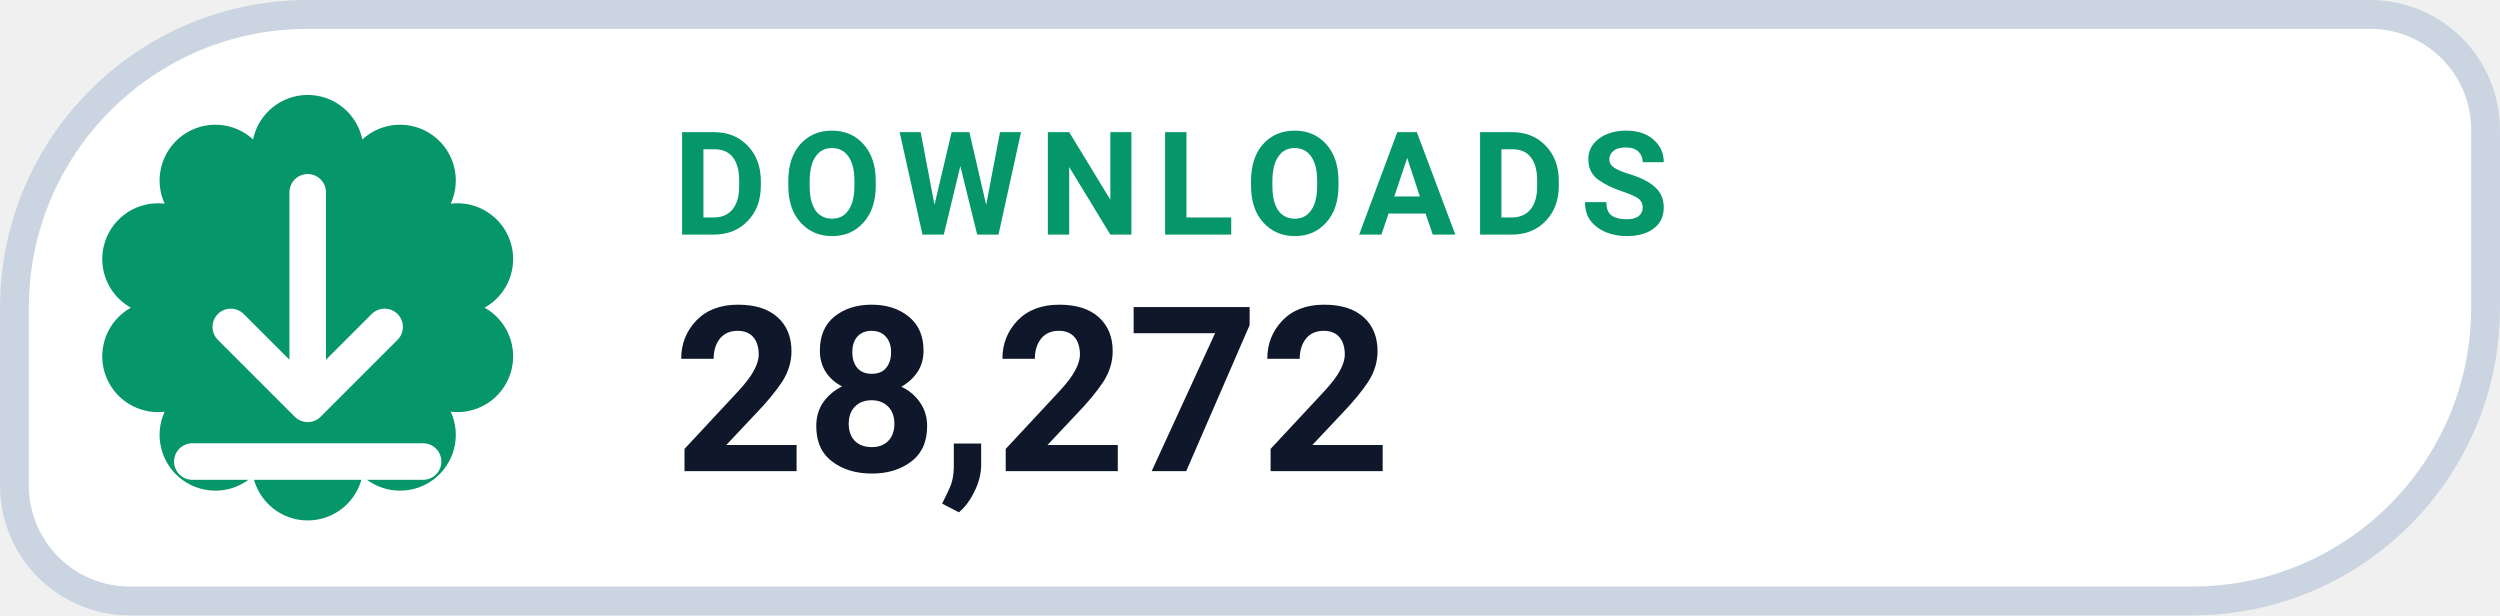
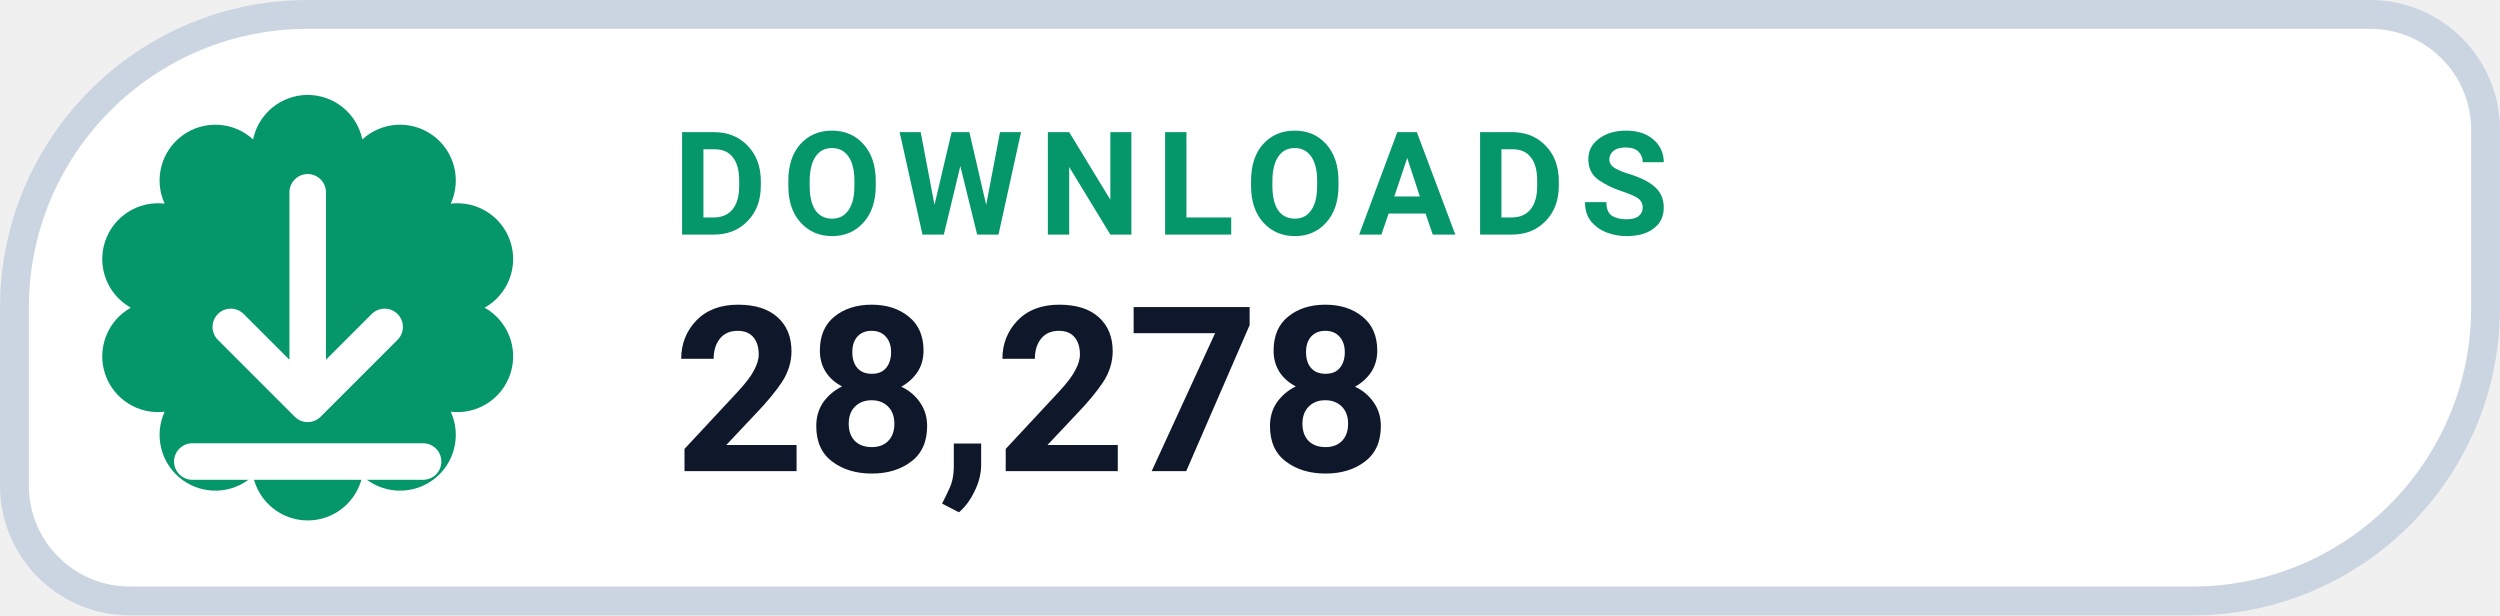
- <svg xmlns="http://www.w3.org/2000/svg" width="126" height="31.015" viewBox="0 0 130 32" role="img" aria-label="DOWNLOADS 28,272">
+ <svg xmlns="http://www.w3.org/2000/svg" width="126" height="31.015" viewBox="0 0 130 32" role="img" aria-label="DOWNLOADS 28,278">
  <path d="M 16.00 0.75 H 123.25 A 6.00 6.00 0 0 1 129.25 6.75 V 16.00 A 15.25 15.25 0 0 1 114.00 31.25 H 6.75 A 6.00 6.00 0 0 1 0.75 25.25 V 16.00 A 15.25 15.25 0 0 1 16.00 0.75 Z" fill="#FFFFFF" stroke="#CBD5E1" stroke-width="1.5" />
  <path d="M 13.16 7.25 A 2.90 2.90 0 0 1 18.84 7.25 A 2.90 2.90 0 0 1 23.44 10.59 A 2.90 2.90 0 0 1 25.20 16.00 A 2.90 2.90 0 0 1 23.44 21.41 A 2.90 2.90 0 0 1 18.84 24.75 A 2.90 2.90 0 0 1 13.16 24.75 A 2.90 2.90 0 0 1 8.56 21.41 A 2.90 2.90 0 0 1 6.80 16.00 A 2.90 2.90 0 0 1 8.56 10.59 A 2.90 2.90 0 0 1 13.16 7.25 Z" fill="#059669" />
  <g transform="translate(16 16)" style="color:#FFFFFF;">
    <path d="M0 -6 v11 m0 0 l4 -4 m-4 4 l-4 -4 M-6 8 h12" fill="none" stroke="currentColor" stroke-width="1.9" stroke-linecap="round" stroke-linejoin="round" />
  </g>
  <text x="35" y="12.2" fill="#059669" font-family="-apple-system,BlinkMacSystemFont,'Segoe UI',Roboto,Helvetica,Arial,sans-serif" font-size="7.5" font-weight="700" letter-spacing=".8">DOWNLOADS</text>
-   <text x="35" y="24.5" fill="#0F172A" font-family="-apple-system,BlinkMacSystemFont,'Segoe UI',Roboto,Helvetica,Arial,sans-serif" font-size="12" font-weight="750">28,272</text>
+   <text x="35" y="24.5" fill="#0F172A" font-family="-apple-system,BlinkMacSystemFont,'Segoe UI',Roboto,Helvetica,Arial,sans-serif" font-size="12" font-weight="750">28,278</text>
</svg>
